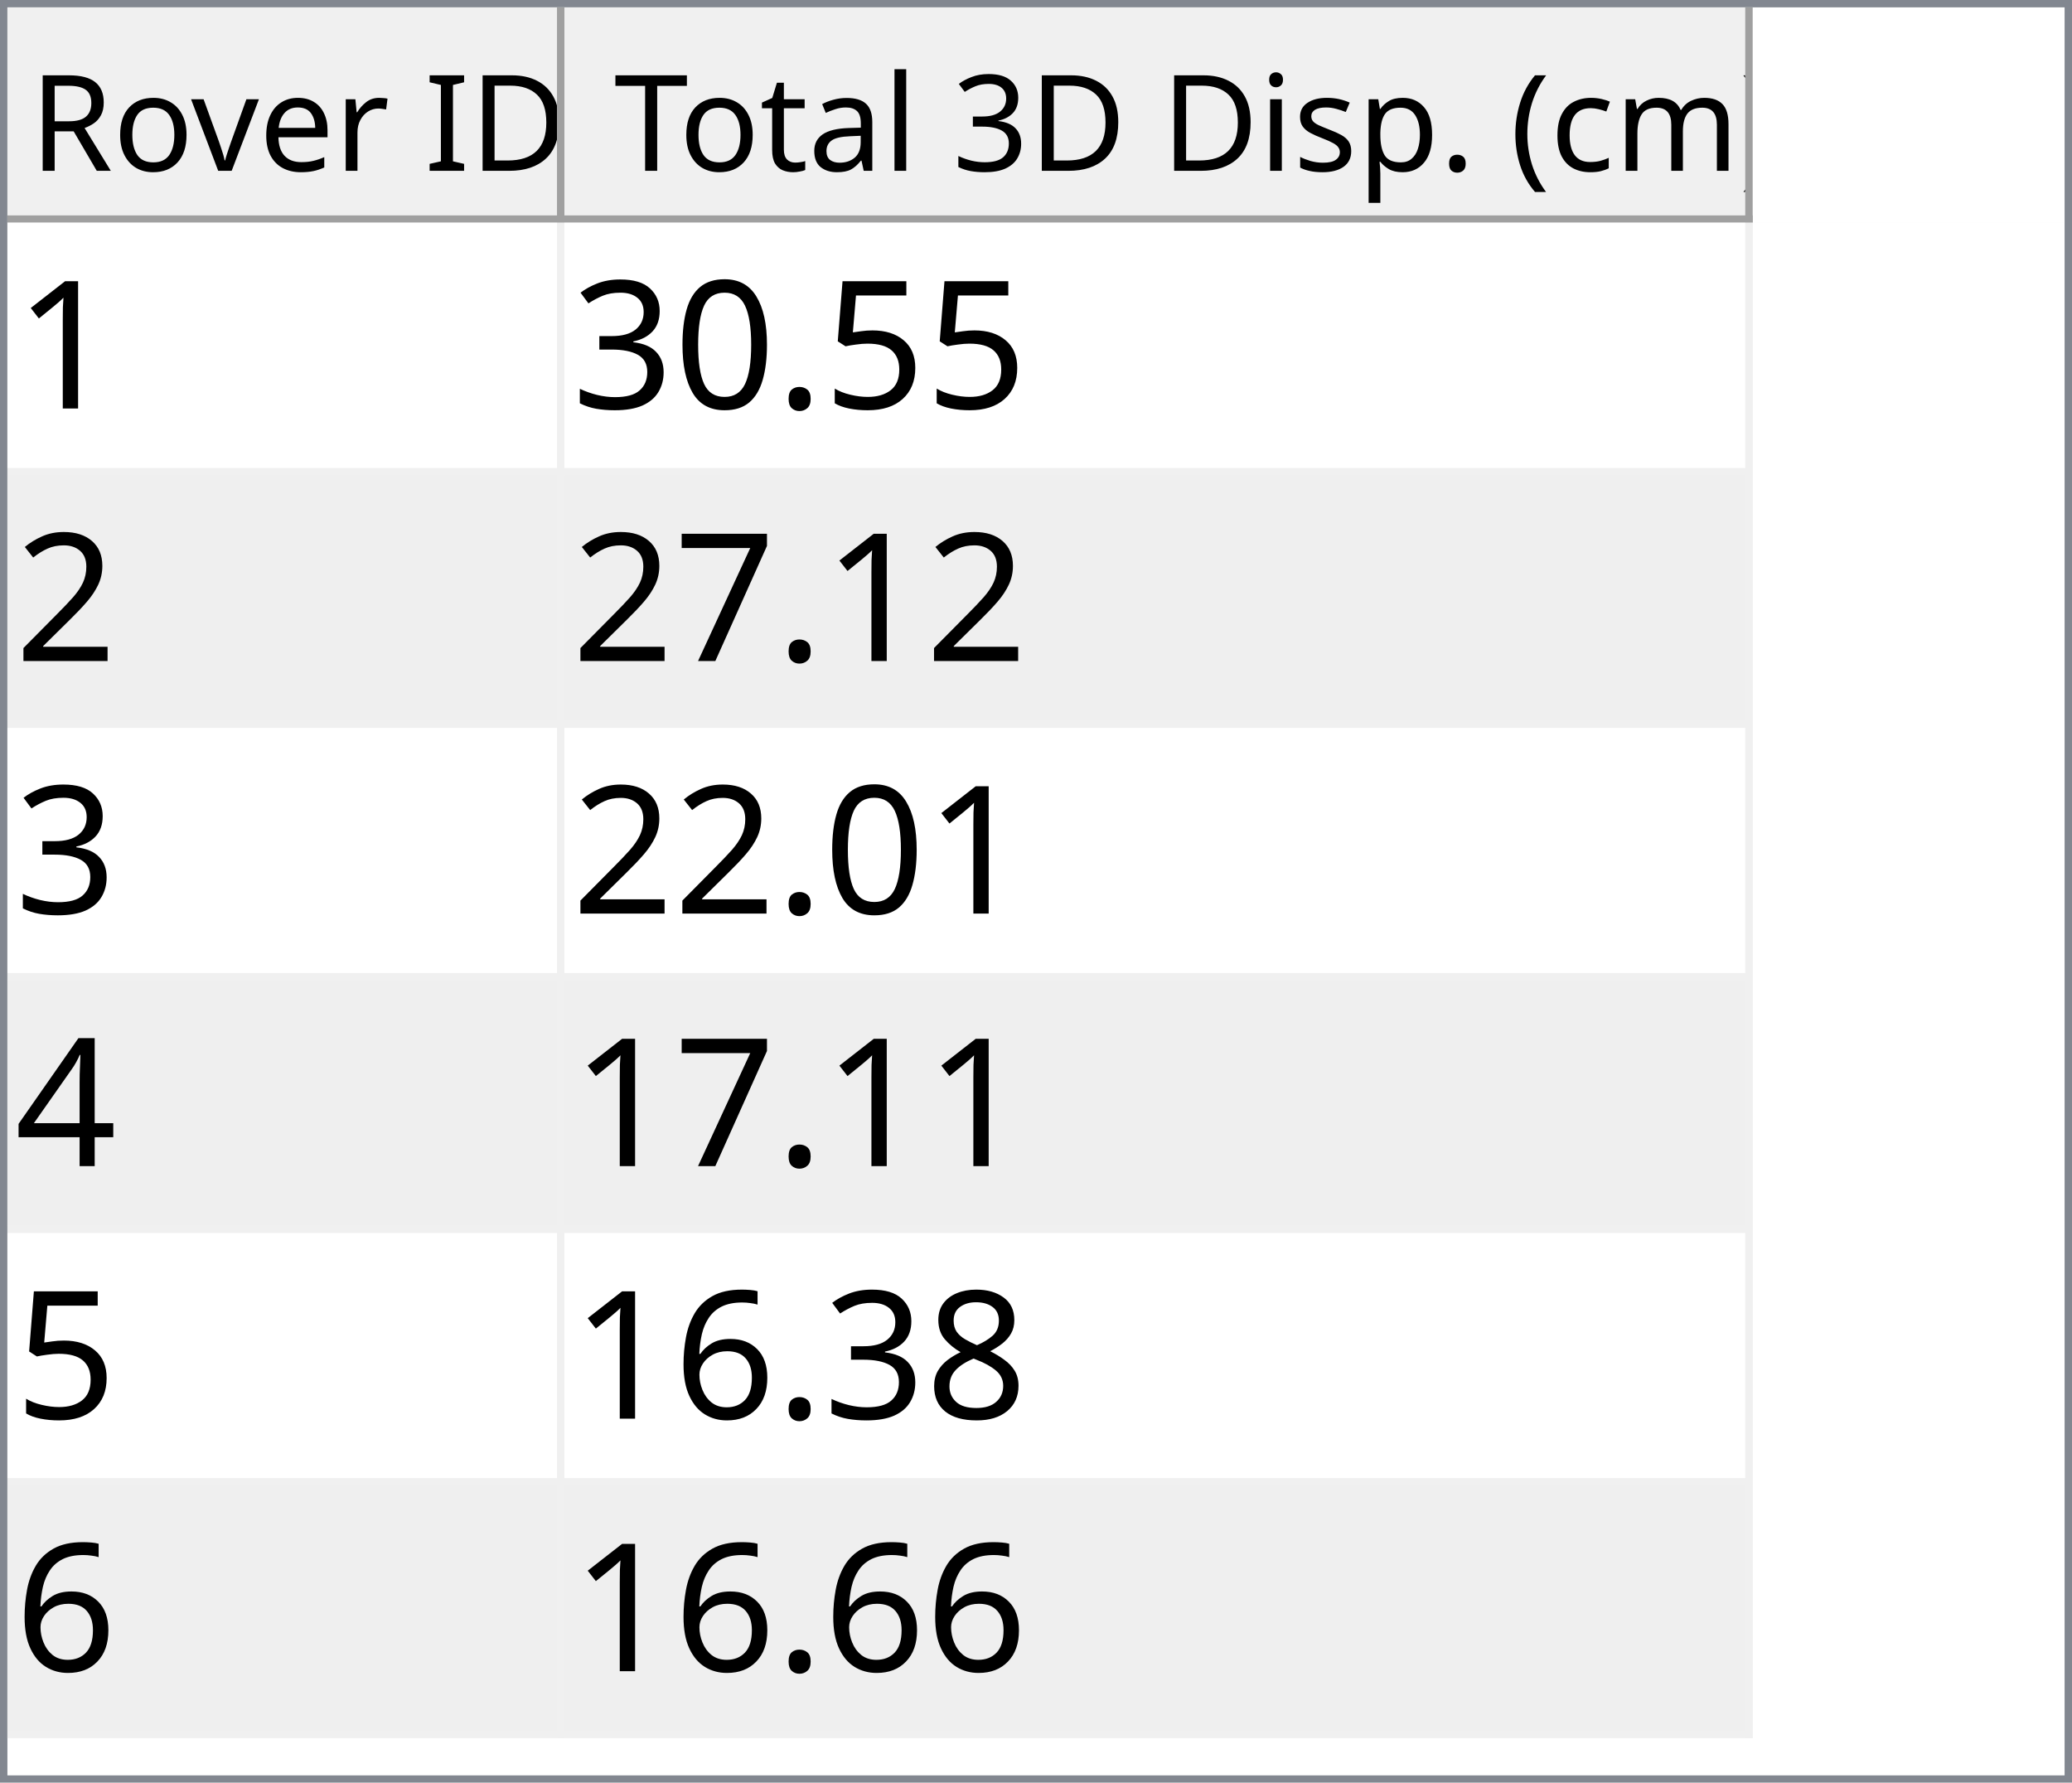
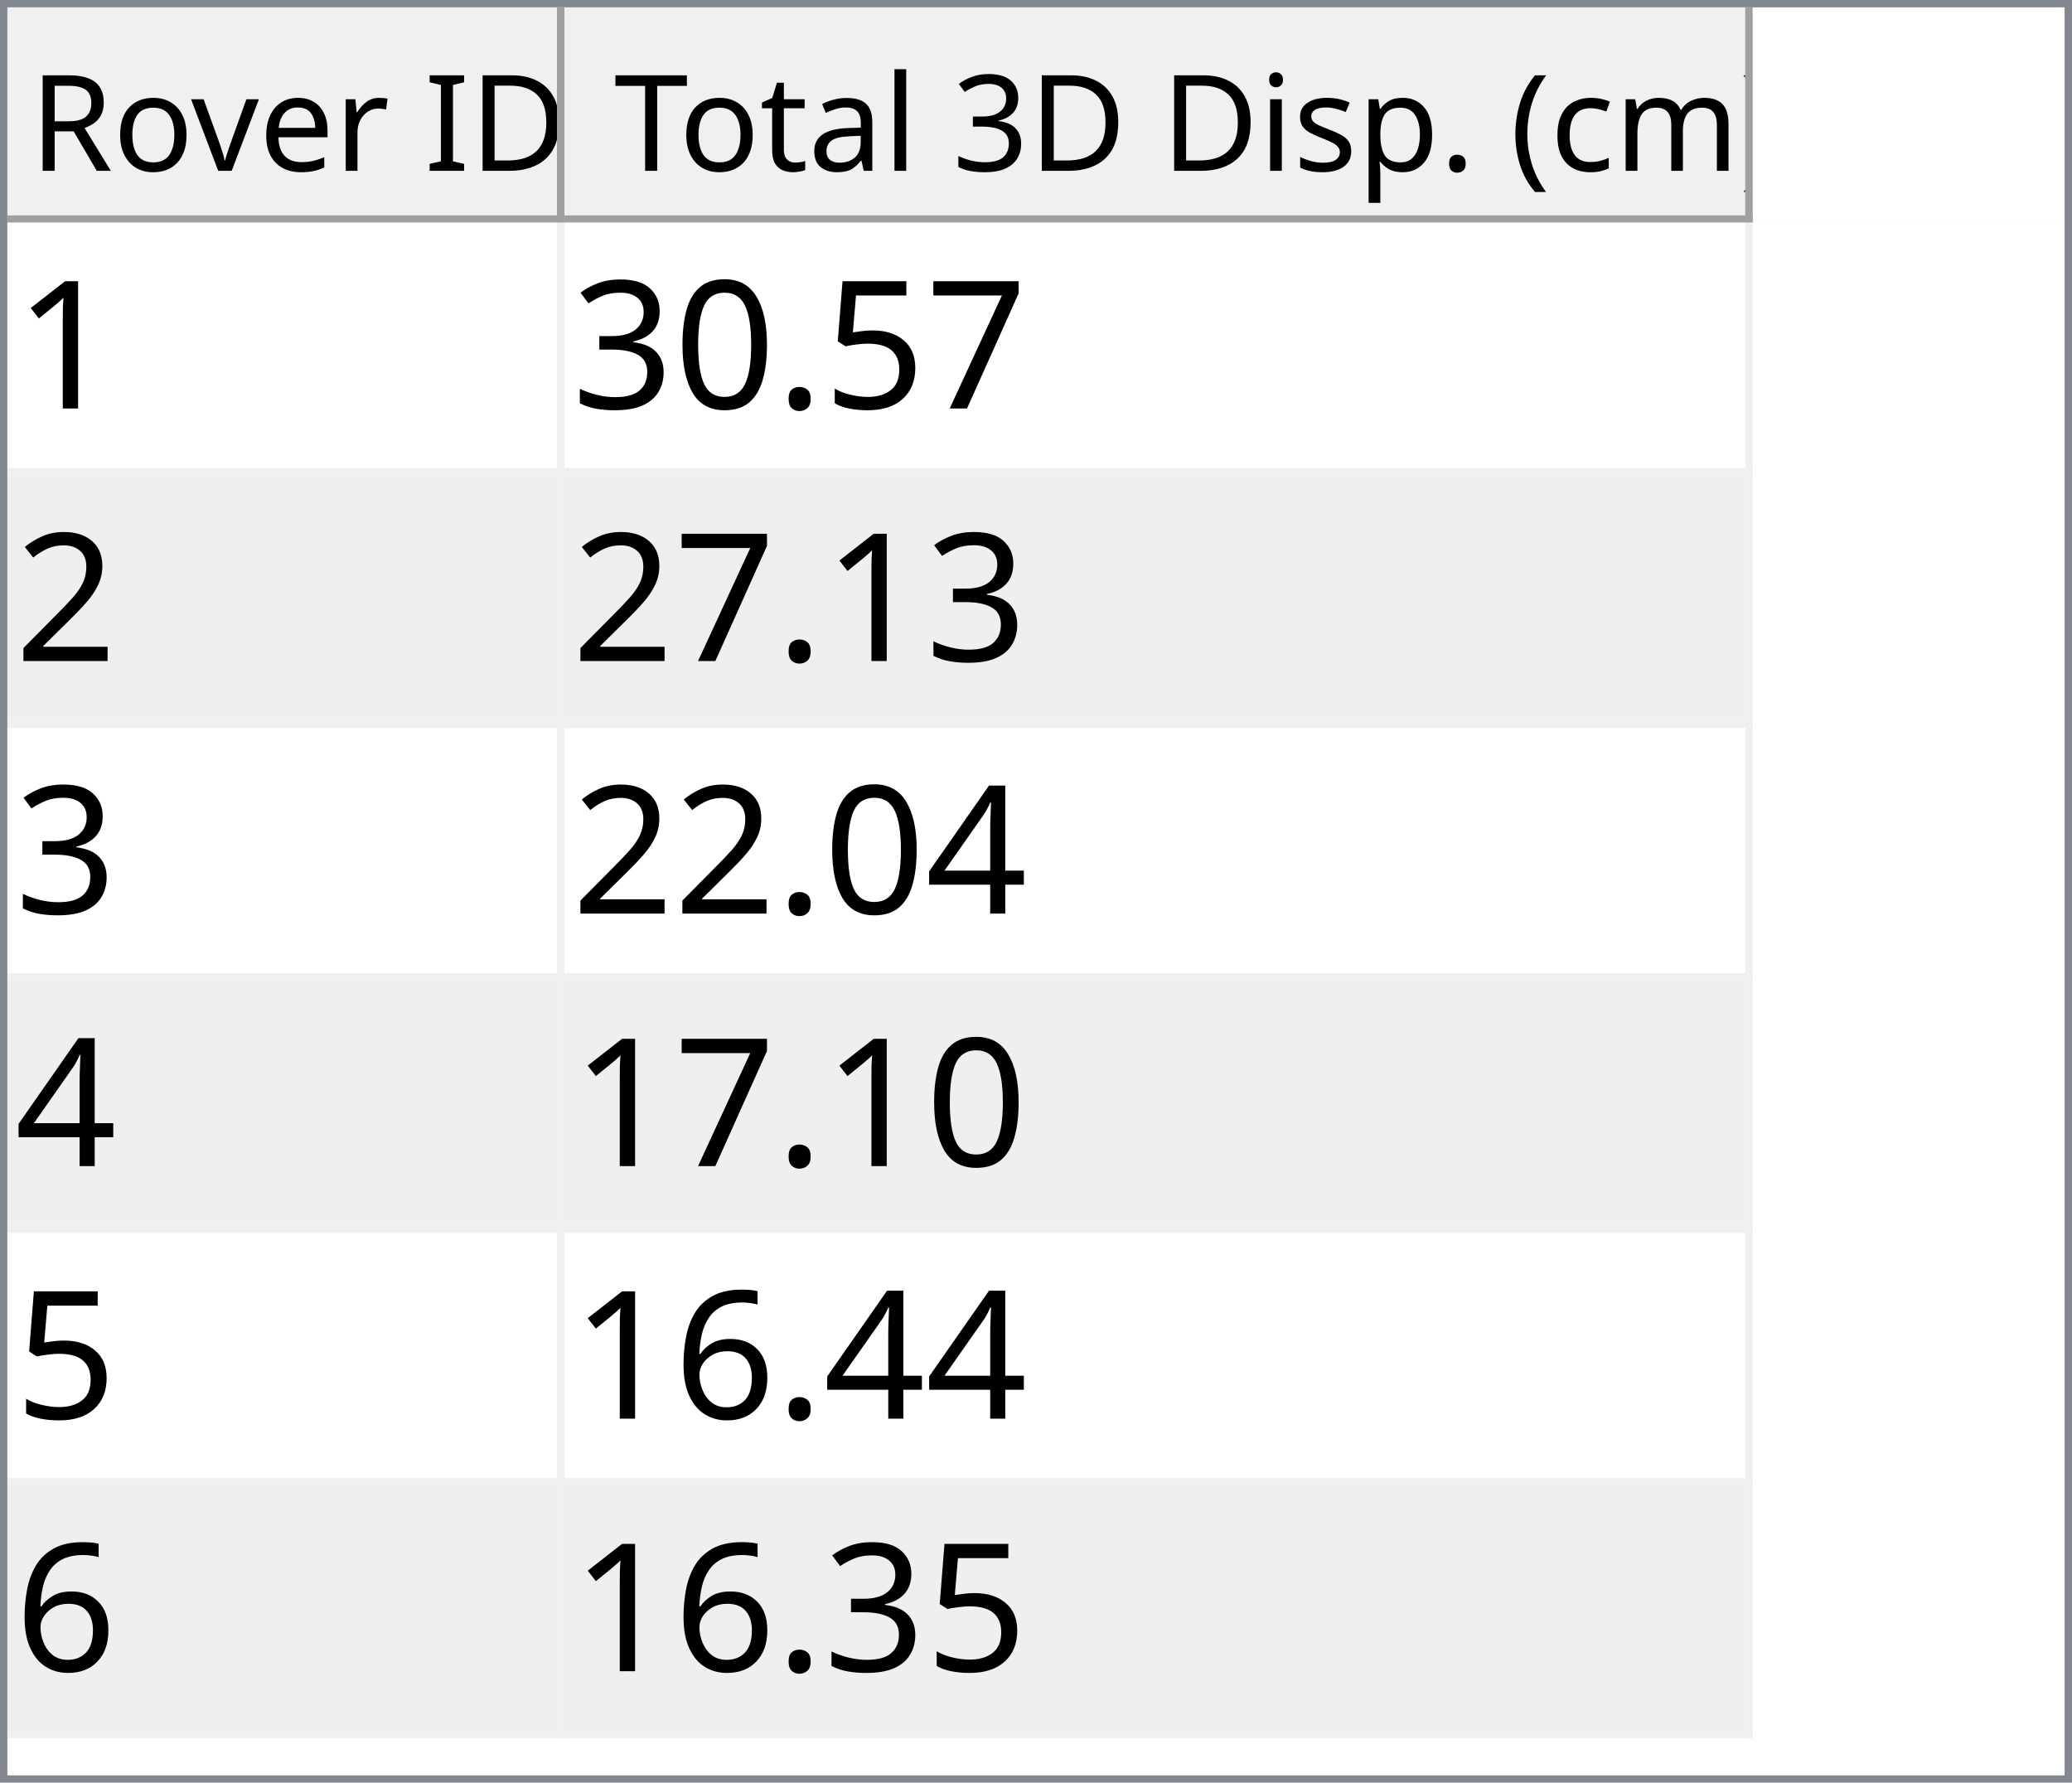
<svg xmlns="http://www.w3.org/2000/svg" style="fill-opacity:1; color-rendering:auto; color-interpolation:auto; text-rendering:auto; stroke:black; stroke-linecap:square; stroke-miterlimit:10; shape-rendering:auto; stroke-opacity:1; fill:black; stroke-dasharray:none; font-weight:normal; stroke-width:1; font-family:'Dialog'; font-style:normal; stroke-linejoin:miter; font-size:12px; stroke-dashoffset:0; image-rendering:auto;" width="279" height="240">
  <defs id="genericDefs" />
  <g>
    <defs id="defs1">
      <clipPath clipPathUnits="userSpaceOnUse" id="clipPath1">
        <path d="M0 0 L279 0 L279 240 L0 240 L0 0 Z" />
      </clipPath>
      <clipPath clipPathUnits="userSpaceOnUse" id="clipPath2">
        <path d="M0 0 L0 240 L279 240 L279 0 Z" />
      </clipPath>
      <clipPath clipPathUnits="userSpaceOnUse" id="clipPath3">
        <path d="M0 0 L0 29 L277 29 L277 0 Z" />
      </clipPath>
      <clipPath clipPathUnits="userSpaceOnUse" id="clipPath4">
        <path d="M0 0 L0 29 L75 29 L75 0 Z" />
      </clipPath>
      <clipPath clipPathUnits="userSpaceOnUse" id="clipPath5">
        <path d="M1 1 L1 28 L74 28 L74 1 Z" />
      </clipPath>
      <clipPath clipPathUnits="userSpaceOnUse" id="clipPath6">
        <path d="M0 0 L0 27 L73 27 L73 0 Z" />
      </clipPath>
      <clipPath clipPathUnits="userSpaceOnUse" id="clipPath7">
        <path d="M-0.5 -0.5 L-0.5 28.5 L74.5 28.5 L74.5 -0.5 Z" />
      </clipPath>
      <clipPath clipPathUnits="userSpaceOnUse" id="clipPath8">
        <path d="M0 0 L0 29 L160 29 L160 0 Z" />
      </clipPath>
      <clipPath clipPathUnits="userSpaceOnUse" id="clipPath9">
        <path d="M1 1 L1 28 L159 28 L159 1 Z" />
      </clipPath>
      <clipPath clipPathUnits="userSpaceOnUse" id="clipPath10">
        <path d="M0 0 L0 27 L158 27 L158 0 Z" />
      </clipPath>
      <clipPath clipPathUnits="userSpaceOnUse" id="clipPath11">
        <path d="M-0.5 -0.5 L-0.5 28.5 L159.5 28.5 L159.5 -0.5 Z" />
      </clipPath>
      <clipPath clipPathUnits="userSpaceOnUse" id="clipPath12">
        <path d="M0 0 L0 209 L277 209 L277 0 Z" />
      </clipPath>
      <clipPath clipPathUnits="userSpaceOnUse" id="clipPath13">
        <path d="M0 0 L0 204 L235 204 L235 0 Z" />
      </clipPath>
      <clipPath clipPathUnits="userSpaceOnUse" id="clipPath14">
        <path d="M-0.5 -0.5 L-0.5 203.5 L234.5 203.5 L234.5 -0.5 Z" />
      </clipPath>
      <clipPath clipPathUnits="userSpaceOnUse" id="clipPath15">
        <path d="M0 0 L0 33 L74 33 L74 0 Z" />
      </clipPath>
      <clipPath clipPathUnits="userSpaceOnUse" id="clipPath16">
        <path d="M0 0 L0 33 L159 33 L159 0 Z" />
      </clipPath>
      <font horiz-adv-x="64.551" id="font1">
        <font-face ascent="107.91" descent="25.098" units-per-em="100" style="font-style:normal; font-family:Segoe UI; font-weight:normal;" />
        <missing-glyph horiz-adv-x="64.551" d="M8.109 0 L8.109 68.266 L56.453 68.266 L56.453 0 L8.109 0 ZM15.328 7.234 L49.219 7.234 L49.219 61.031 L15.328 61.031 L15.328 7.234 Z" />
        <glyph unicode="D" horiz-adv-x="70.117" d="M9.188 0 L9.188 70.016 L28.516 70.016 Q65.531 70.016 65.531 35.891 Q65.531 19.672 55.25 9.836 Q44.969 0 27.734 0 L9.188 0 ZM17.391 62.594 L17.391 7.422 L27.828 7.422 Q41.609 7.422 49.273 14.797 Q56.938 22.172 56.938 35.688 Q56.938 62.594 28.328 62.594 L17.391 62.594 Z" />
        <glyph unicode="I" horiz-adv-x="26.611" d="M17.391 0 L9.188 0 L9.188 70.016 L17.391 70.016 L17.391 0 Z" />
        <glyph unicode=" " horiz-adv-x="27.393" d="" />
        <glyph unicode="r" horiz-adv-x="34.766" d="M34.188 41.891 Q32.078 43.5 28.125 43.5 Q23 43.5 19.555 38.672 Q16.109 33.844 16.109 25.484 L16.109 0 L8.109 0 L8.109 50 L16.109 50 L16.109 39.703 L16.312 39.703 Q18.016 44.969 21.531 47.922 Q25.047 50.875 29.391 50.875 Q32.516 50.875 34.188 50.203 L34.188 41.891 Z" />
        <glyph unicode="e" horiz-adv-x="52.295" d="M48.297 23 L12.984 23 Q13.188 14.656 17.484 10.109 Q21.781 5.562 29.297 5.562 Q37.75 5.562 44.828 11.141 L44.828 3.609 Q38.234 -1.172 27.391 -1.172 Q16.797 -1.172 10.742 5.641 Q4.688 12.453 4.688 24.812 Q4.688 36.469 11.305 43.82 Q17.922 51.172 27.734 51.172 Q37.547 51.172 42.922 44.828 Q48.297 38.484 48.297 27.203 L48.297 23 ZM40.094 29.781 Q40.047 36.719 36.75 40.578 Q33.453 44.438 27.594 44.438 Q21.922 44.438 17.969 40.383 Q14.016 36.328 13.094 29.781 L40.094 29.781 Z" />
        <glyph unicode="v" horiz-adv-x="47.9" d="M47.406 50 L27.484 0 L19.625 0 L0.688 50 L9.469 50 L22.172 13.672 Q23.578 9.672 23.922 6.688 L24.125 6.688 Q24.609 10.453 25.688 13.484 L38.969 50 L47.406 50 Z" />
        <glyph unicode="o" horiz-adv-x="58.594" d="M29 -1.172 Q17.922 -1.172 11.305 5.836 Q4.688 12.844 4.688 24.422 Q4.688 37.016 11.57 44.094 Q18.453 51.172 30.172 51.172 Q41.359 51.172 47.633 44.289 Q53.906 37.406 53.906 25.203 Q53.906 13.234 47.141 6.031 Q40.375 -1.172 29 -1.172 ZM29.594 44.438 Q21.875 44.438 17.383 39.188 Q12.891 33.938 12.891 24.703 Q12.891 15.828 17.43 10.695 Q21.969 5.562 29.594 5.562 Q37.359 5.562 41.531 10.594 Q45.703 15.625 45.703 24.906 Q45.703 34.281 41.531 39.359 Q37.359 44.438 29.594 44.438 Z" />
        <glyph unicode="R" horiz-adv-x="59.814" d="M59.375 0 L49.609 0 L37.891 19.625 Q36.281 22.359 34.766 24.289 Q33.25 26.219 31.664 27.438 Q30.078 28.656 28.25 29.219 Q26.422 29.781 24.125 29.781 L17.391 29.781 L17.391 0 L9.188 0 L9.188 70.016 L30.078 70.016 Q34.672 70.016 38.555 68.867 Q42.438 67.719 45.289 65.375 Q48.141 63.031 49.758 59.547 Q51.375 56.062 51.375 51.375 Q51.375 47.703 50.273 44.656 Q49.172 41.609 47.148 39.211 Q45.125 36.812 42.266 35.133 Q39.406 33.453 35.844 32.516 L35.844 32.328 Q37.594 31.547 38.891 30.547 Q40.188 29.547 41.359 28.18 Q42.531 26.812 43.68 25.078 Q44.828 23.344 46.234 21.047 L59.375 0 ZM17.391 62.594 L17.391 37.203 L28.516 37.203 Q31.594 37.203 34.203 38.133 Q36.812 39.062 38.719 40.797 Q40.625 42.531 41.703 45.047 Q42.781 47.562 42.781 50.688 Q42.781 56.297 39.141 59.445 Q35.5 62.594 28.609 62.594 L17.391 62.594 Z" />
        <glyph unicode=")" horiz-adv-x="30.176" d="M8.297 -15.922 L1.172 -15.922 Q16.406 2.344 16.406 26.812 Q16.406 51.469 1.078 70.016 L8.297 70.016 Q23.531 52.156 23.531 26.703 Q23.531 1.375 8.297 -15.922 Z" />
        <glyph unicode="m" horiz-adv-x="86.133" d="M79.109 0 L71.094 0 L71.094 28.719 Q71.094 37.016 68.531 40.727 Q65.969 44.438 59.906 44.438 Q54.781 44.438 51.195 39.75 Q47.609 35.062 47.609 28.516 L47.609 0 L39.594 0 L39.594 29.688 Q39.594 44.438 28.219 44.438 Q22.953 44.438 19.531 40.016 Q16.109 35.594 16.109 28.516 L16.109 0 L8.109 0 L8.109 50 L16.109 50 L16.109 42.094 L16.312 42.094 Q21.625 51.172 31.844 51.172 Q36.969 51.172 40.773 48.312 Q44.578 45.453 46 40.828 Q51.562 51.172 62.594 51.172 Q79.109 51.172 79.109 30.812 L79.109 0 Z" />
        <glyph unicode="c" horiz-adv-x="46.191" d="M42.188 2.297 Q36.422 -1.172 28.516 -1.172 Q17.828 -1.172 11.258 5.789 Q4.688 12.75 4.688 23.828 Q4.688 36.188 11.766 43.68 Q18.844 51.172 30.672 51.172 Q37.25 51.172 42.281 48.734 L42.281 40.531 Q36.719 44.438 30.375 44.438 Q22.703 44.438 17.797 38.945 Q12.891 33.453 12.891 24.516 Q12.891 15.719 17.508 10.641 Q22.125 5.562 29.891 5.562 Q36.422 5.562 42.188 9.906 L42.188 2.297 Z" />
        <glyph unicode="(" horiz-adv-x="30.176" d="M29.109 -15.922 L21.969 -15.922 Q6.844 1.375 6.844 26.703 Q6.844 52.156 21.969 70.016 L29.203 70.016 Q13.875 51.469 13.875 26.812 Q13.875 2.344 29.109 -15.922 Z" />
        <glyph unicode="." horiz-adv-x="21.68" d="M10.891 -1.078 Q8.641 -1.078 7.055 0.539 Q5.469 2.156 5.469 4.391 Q5.469 6.641 7.055 8.273 Q8.641 9.906 10.891 9.906 Q13.188 9.906 14.797 8.273 Q16.406 6.641 16.406 4.391 Q16.406 2.156 14.797 0.539 Q13.188 -1.078 10.891 -1.078 Z" />
        <glyph unicode="p" horiz-adv-x="58.789" d="M16.312 7.234 L16.109 7.234 L16.109 -23 L8.109 -23 L8.109 50 L16.109 50 L16.109 41.219 L16.312 41.219 Q22.219 51.172 33.594 51.172 Q43.266 51.172 48.688 44.461 Q54.109 37.75 54.109 26.469 Q54.109 13.922 48 6.375 Q41.891 -1.172 31.297 -1.172 Q21.578 -1.172 16.312 7.234 ZM16.109 27.391 L16.109 20.406 Q16.109 14.203 20.141 9.883 Q24.172 5.562 30.375 5.562 Q37.641 5.562 41.773 11.133 Q45.906 16.703 45.906 26.609 Q45.906 34.969 42.047 39.703 Q38.188 44.438 31.594 44.438 Q24.609 44.438 20.359 39.578 Q16.109 34.719 16.109 27.391 Z" />
        <glyph unicode="s" horiz-adv-x="42.432" d="M5.078 1.812 L5.078 10.406 Q11.625 5.562 19.484 5.562 Q30.031 5.562 30.031 12.594 Q30.031 14.594 29.125 15.992 Q28.219 17.391 26.68 18.461 Q25.141 19.531 23.07 20.383 Q21 21.234 18.609 22.172 Q15.281 23.484 12.766 24.828 Q10.25 26.172 8.57 27.859 Q6.891 29.547 6.031 31.695 Q5.172 33.844 5.172 36.719 Q5.172 40.234 6.789 42.945 Q8.406 45.656 11.086 47.484 Q13.766 49.312 17.211 50.242 Q20.656 51.172 24.312 51.172 Q30.812 51.172 35.938 48.922 L35.938 40.828 Q30.422 44.438 23.25 44.438 Q21 44.438 19.195 43.922 Q17.391 43.406 16.094 42.477 Q14.797 41.547 14.086 40.258 Q13.375 38.969 13.375 37.406 Q13.375 35.453 14.086 34.133 Q14.797 32.812 16.164 31.789 Q17.531 30.766 19.484 29.938 Q21.438 29.109 23.922 28.125 Q27.25 26.859 29.883 25.516 Q32.516 24.172 34.375 22.484 Q36.234 20.797 37.234 18.602 Q38.234 16.406 38.234 13.375 Q38.234 9.672 36.602 6.938 Q34.969 4.203 32.234 2.398 Q29.5 0.594 25.93 -0.289 Q22.359 -1.172 18.453 -1.172 Q10.75 -1.172 5.078 1.812 Z" />
        <glyph unicode="i" horiz-adv-x="24.219" d="M12.203 62.703 Q10.062 62.703 8.547 64.164 Q7.031 65.625 7.031 67.875 Q7.031 70.125 8.547 71.609 Q10.062 73.094 12.203 73.094 Q14.406 73.094 15.945 71.609 Q17.484 70.125 17.484 67.875 Q17.484 65.719 15.945 64.211 Q14.406 62.703 12.203 62.703 ZM16.109 0 L8.109 0 L8.109 50 L16.109 50 L16.109 0 Z" />
        <glyph unicode="3" horiz-adv-x="53.906" d="M46.531 19.828 Q46.531 15.094 44.75 11.211 Q42.969 7.328 39.719 4.57 Q36.469 1.812 31.93 0.297 Q27.391 -1.219 21.922 -1.219 Q11.922 -1.219 6 2.594 L6 11.188 Q13.094 5.609 22.219 5.609 Q25.875 5.609 28.828 6.539 Q31.781 7.469 33.906 9.227 Q36.031 10.984 37.18 13.477 Q38.328 15.969 38.328 19.094 Q38.328 32.812 18.797 32.812 L12.984 32.812 L12.984 39.594 L18.5 39.594 Q35.797 39.594 35.797 52.484 Q35.797 64.406 22.609 64.406 Q15.188 64.406 8.688 59.422 L8.688 67.188 Q15.375 71.188 24.609 71.188 Q29 71.188 32.57 69.969 Q36.141 68.75 38.68 66.555 Q41.219 64.359 42.609 61.281 Q44 58.203 44 54.5 Q44 40.672 30.031 36.719 L30.031 36.531 Q33.594 36.141 36.625 34.797 Q39.656 33.453 41.852 31.305 Q44.047 29.156 45.289 26.25 Q46.531 23.344 46.531 19.828 Z" />
        <glyph unicode="l" horiz-adv-x="24.219" d="M16.109 0 L8.109 0 L8.109 74.031 L16.109 74.031 L16.109 0 Z" />
        <glyph unicode="a" horiz-adv-x="50.879" d="M43.891 0 L35.891 0 L35.891 7.812 L35.688 7.812 Q30.469 -1.172 20.312 -1.172 Q12.844 -1.172 8.617 2.781 Q4.391 6.734 4.391 13.281 Q4.391 27.297 20.906 29.594 L35.891 31.688 Q35.891 44.438 25.594 44.438 Q16.547 44.438 9.281 38.281 L9.281 46.484 Q16.656 51.172 26.266 51.172 Q43.891 51.172 43.891 32.516 L43.891 0 ZM35.891 25.297 L23.828 23.641 Q18.266 22.859 15.43 20.875 Q12.594 18.891 12.594 13.875 Q12.594 10.203 15.211 7.883 Q17.828 5.562 22.172 5.562 Q28.125 5.562 32.008 9.742 Q35.891 13.922 35.891 20.312 L35.891 25.297 Z" />
        <glyph unicode="t" horiz-adv-x="33.887" d="M31.297 0.484 Q28.469 -1.078 23.828 -1.078 Q10.688 -1.078 10.688 13.578 L10.688 43.172 L2.094 43.172 L2.094 50 L10.688 50 L10.688 62.203 L18.703 64.797 L18.703 50 L31.297 50 L31.297 43.172 L18.703 43.172 L18.703 14.984 Q18.703 9.969 20.414 7.82 Q22.125 5.672 26.078 5.672 Q29.109 5.672 31.297 7.328 L31.297 0.484 Z" />
        <glyph unicode="T" horiz-adv-x="52.393" d="M50.594 62.594 L30.375 62.594 L30.375 0 L22.172 0 L22.172 62.594 L2 62.594 L2 70.016 L50.594 70.016 L50.594 62.594 Z" />
      </font>
      <font horiz-adv-x="75.0" id="font2">
        <font-face ascent="100.537" descent="21.973" units-per-em="100" style="font-style:normal; font-family:sans-serif; font-weight:normal;" />
        <missing-glyph horiz-adv-x="75.0" d="M12.5 0 L12.5 62.5 L62.5 62.5 L62.5 0 L12.5 0 ZM14.062 1.562 L60.938 1.562 L60.938 60.938 L14.062 60.938 L14.062 1.562 Z" />
        <glyph unicode="1" horiz-adv-x="55.615" d="M37.25 0 L28.469 0 L28.469 56 Q25.297 52.984 20.141 49.953 Q14.984 46.922 10.891 45.406 L10.891 53.906 Q18.266 57.375 23.781 62.305 Q29.297 67.234 31.594 71.875 L37.25 71.875 L37.25 0 Z" />
+         <glyph unicode="7" horiz-adv-x="55.615" d="M4.734 62.203 L4.734 70.656 L51.078 70.656 L51.078 63.812 Q44.234 56.547 37.523 44.484 Q30.812 32.422 27.156 19.672 Q24.516 10.688 23.781 0 L14.75 0 Q14.891 8.453 18.062 20.414 Q21.234 32.375 27.172 43.484 Q33.109 54.594 39.797 62.203 L4.734 62.203 Z" />
        <glyph unicode="5" horiz-adv-x="55.615" d="M4.156 18.75 L13.375 19.531 Q14.406 12.797 18.141 9.398 Q21.875 6 27.156 6 Q33.5 6 37.891 10.789 Q42.281 15.578 42.281 23.484 Q42.281 31 38.062 35.352 Q33.844 39.703 27 39.703 Q22.75 39.703 19.336 37.773 Q15.922 35.844 13.969 32.766 L5.719 33.844 L12.641 70.609 L48.25 70.609 L48.25 62.203 L19.672 62.203 L15.828 42.969 Q22.266 47.469 29.344 47.469 Q38.719 47.469 45.164 40.969 Q51.609 34.469 51.609 24.266 Q51.609 14.547 45.953 7.469 Q39.062 -1.219 27.156 -1.219 Q17.391 -1.219 11.211 4.25 Q5.031 9.719 4.156 18.75 Z" />
        <glyph unicode="." horiz-adv-x="27.783" d="M9.078 0 L9.078 10.016 L19.094 10.016 L19.094 0 L9.078 0 Z" />
        <glyph unicode="0" horiz-adv-x="55.615" d="M4.156 35.297 Q4.156 48 6.766 55.742 Q9.375 63.484 14.523 67.68 Q19.672 71.875 27.484 71.875 Q33.25 71.875 37.594 69.555 Q41.938 67.234 44.773 62.867 Q47.609 58.5 49.219 52.227 Q50.828 45.953 50.828 35.297 Q50.828 22.703 48.242 14.969 Q45.656 7.234 40.508 3.008 Q35.359 -1.219 27.484 -1.219 Q17.141 -1.219 11.234 6.203 Q4.156 15.141 4.156 35.297 ZM13.188 35.297 Q13.188 17.672 17.312 11.836 Q21.438 6 27.484 6 Q33.547 6 37.672 11.859 Q41.797 17.719 41.797 35.297 Q41.797 52.984 37.672 58.789 Q33.547 64.594 27.391 64.594 Q21.344 64.594 17.719 59.469 Q13.188 52.938 13.188 35.297 Z" />
        <glyph unicode="3" horiz-adv-x="55.615" d="M4.203 18.891 L12.984 20.062 Q14.5 12.594 18.141 9.297 Q21.781 6 27 6 Q33.203 6 37.477 10.297 Q41.75 14.594 41.75 20.953 Q41.75 27 37.797 30.93 Q33.844 34.859 27.734 34.859 Q25.25 34.859 21.531 33.891 L22.516 41.609 Q23.391 41.5 23.922 41.5 Q29.547 41.5 34.039 44.43 Q38.531 47.359 38.531 53.469 Q38.531 58.297 35.258 61.477 Q31.984 64.656 26.812 64.656 Q21.688 64.656 18.266 61.43 Q14.844 58.203 13.875 51.766 L5.078 53.328 Q6.688 62.156 12.398 67.016 Q18.109 71.875 26.609 71.875 Q32.469 71.875 37.398 69.359 Q42.328 66.844 44.945 62.5 Q47.562 58.156 47.562 53.266 Q47.562 48.641 45.07 44.828 Q42.578 41.016 37.703 38.766 Q44.047 37.312 47.562 32.695 Q51.078 28.078 51.078 21.141 Q51.078 11.766 44.242 5.25 Q37.406 -1.266 26.953 -1.266 Q17.531 -1.266 11.305 4.352 Q5.078 9.969 4.203 18.891 Z" />
        <glyph unicode="2" horiz-adv-x="55.615" d="M50.344 8.453 L50.344 0 L3.031 0 Q2.938 3.172 4.047 6.109 Q5.859 10.938 9.836 15.625 Q13.812 20.312 21.344 26.469 Q33.016 36.031 37.117 41.625 Q41.219 47.219 41.219 52.203 Q41.219 57.422 37.477 61.008 Q33.734 64.594 27.734 64.594 Q21.391 64.594 17.578 60.789 Q13.766 56.984 13.719 50.25 L4.688 51.172 Q5.609 61.281 11.664 66.578 Q17.719 71.875 27.938 71.875 Q38.234 71.875 44.242 66.164 Q50.25 60.453 50.25 52 Q50.25 47.703 48.492 43.555 Q46.734 39.406 42.656 34.812 Q38.578 30.219 29.109 22.219 Q21.188 15.578 18.945 13.211 Q16.703 10.844 15.234 8.453 L50.344 8.453 Z" />
-         <glyph unicode="7" horiz-adv-x="55.615" d="M4.734 62.203 L4.734 70.656 L51.078 70.656 L51.078 63.812 Q44.234 56.547 37.523 44.484 Q30.812 32.422 27.156 19.672 Q24.516 10.688 23.781 0 L14.75 0 Q14.891 8.453 18.062 20.414 Q21.234 32.375 27.172 43.484 Q33.109 54.594 39.797 62.203 L4.734 62.203 Z" />
        <glyph unicode="4" horiz-adv-x="55.615" d="M32.328 0 L32.328 17.141 L1.266 17.141 L1.266 25.203 L33.938 71.578 L41.109 71.578 L41.109 25.203 L50.781 25.203 L50.781 17.141 L41.109 17.141 L41.109 0 L32.328 0 ZM32.328 25.203 L32.328 57.469 L9.906 25.203 L32.328 25.203 Z" />
-         <glyph unicode="8" horiz-adv-x="55.615" d="M17.672 38.812 Q12.203 40.828 9.57 44.539 Q6.938 48.25 6.938 53.422 Q6.938 61.234 12.555 66.555 Q18.172 71.875 27.484 71.875 Q36.859 71.875 42.578 66.43 Q48.297 60.984 48.297 53.172 Q48.297 48.188 45.68 44.508 Q43.062 40.828 37.75 38.812 Q44.344 36.672 47.781 31.883 Q51.219 27.094 51.219 20.453 Q51.219 11.281 44.727 5.031 Q38.234 -1.219 27.641 -1.219 Q17.047 -1.219 10.547 5.055 Q4.047 11.328 4.047 20.703 Q4.047 27.688 7.594 32.398 Q11.141 37.109 17.672 38.812 ZM15.922 53.719 Q15.922 48.641 19.195 45.414 Q22.469 42.188 27.688 42.188 Q32.766 42.188 36.016 45.383 Q39.266 48.578 39.266 53.219 Q39.266 58.062 35.914 61.359 Q32.562 64.656 27.594 64.656 Q22.562 64.656 19.242 61.43 Q15.922 58.203 15.922 53.719 ZM13.094 20.656 Q13.094 16.891 14.875 13.375 Q16.656 9.859 20.172 7.93 Q23.688 6 27.734 6 Q34.031 6 38.133 10.055 Q42.234 14.109 42.234 20.359 Q42.234 26.703 38.016 30.859 Q33.797 35.016 27.438 35.016 Q21.234 35.016 17.164 30.914 Q13.094 26.812 13.094 20.656 Z" />
        <glyph unicode="6" horiz-adv-x="55.615" d="M49.75 54.047 L41.016 53.375 Q39.844 58.547 37.703 60.891 Q34.125 64.656 28.906 64.656 Q24.703 64.656 21.531 62.312 Q17.391 59.281 14.992 53.469 Q12.594 47.656 12.5 36.922 Q15.672 41.75 20.266 44.094 Q24.859 46.438 29.891 46.438 Q38.672 46.438 44.852 39.969 Q51.031 33.5 51.031 23.25 Q51.031 16.5 48.125 10.719 Q45.219 4.938 40.141 1.859 Q35.062 -1.219 28.609 -1.219 Q17.625 -1.219 10.695 6.859 Q3.766 14.938 3.766 33.5 Q3.766 54.25 11.422 63.672 Q18.109 71.875 29.438 71.875 Q37.891 71.875 43.289 67.141 Q48.688 62.406 49.75 54.047 ZM13.875 23.188 Q13.875 18.656 15.797 14.508 Q17.719 10.359 21.188 8.18 Q24.656 6 28.469 6 Q34.031 6 38.039 10.492 Q42.047 14.984 42.047 22.703 Q42.047 30.125 38.086 34.398 Q34.125 38.672 28.125 38.672 Q22.172 38.672 18.023 34.398 Q13.875 30.125 13.875 23.188 Z" />
      </font>
    </defs>
    <g style="fill:white; stroke:white;">
      <rect x="0" y="0" width="279" style="clip-path:url(#clipPath1); stroke:none;" height="240" />
    </g>
    <g style="fill:white; text-rendering:optimizeSpeed; color-rendering:optimizeSpeed; image-rendering:optimizeSpeed; shape-rendering:crispEdges; stroke:white; color-interpolation:sRGB;">
      <rect x="0" width="279" height="240" y="0" style="stroke:none;" />
      <path style="stroke:none;" d="M0 240 L279 240 L279 0 L0 0 Z" />
    </g>
    <g style="fill:rgb(240,240,240); font-size:18px; font-family:'Segoe UI'; stroke:rgb(240,240,240);">
      <rect x="0" y="0" width="279" style="clip-path:url(#clipPath2); stroke:none;" height="240" />
    </g>
    <g style="fill:rgb(130,135,144); font-size:18px; font-family:'Segoe UI'; stroke:rgb(130,135,144);">
      <path d="M0 0 L279 0 L279 240 L0 240 L0 0 ZM1 1 L278 1 L278 239 L1 239 L1 1 Z" style="fill-rule:evenodd; clip-path:url(#clipPath2); stroke:none;" />
    </g>
    <g style="fill:white; font-size:18px; font-family:'Segoe UI'; stroke:white;" transform="translate(1,1)">
      <rect x="0" y="0" width="277" style="clip-path:url(#clipPath3); stroke:none;" height="29" />
    </g>
    <g style="fill:rgb(240,240,240); font-size:18px; font-family:'Segoe UI'; stroke:rgb(240,240,240);" transform="translate(1,1)">
      <rect x="0" y="0" width="75" style="clip-path:url(#clipPath4); stroke:none;" height="29" />
    </g>
    <g style="font-family:'Segoe UI'; font-size:18px;" transform="translate(2,2)">
      <text x="2" xml:space="preserve" y="21" style="clip-path:url(#clipPath6); stroke:none;">Rover ID</text>
    </g>
    <g transform="translate(1.5,1.5)" style="fill:rgb(160,160,160); font-size:18px; font-family:'Segoe UI'; stroke:rgb(160,160,160); stroke-linejoin:bevel;">
      <line x1="74" x2="74" y1="0" style="fill:none; clip-path:url(#clipPath7);" y2="28" />
    </g>
    <g transform="matrix(1,0,0,1,1,1) translate(0.5,0.5)" style="fill:rgb(160,160,160); font-size:18px; font-family:'Segoe UI'; stroke:rgb(160,160,160); stroke-linejoin:bevel;">
      <line x1="0" x2="74" y1="28" style="fill:none; clip-path:url(#clipPath7);" y2="28" />
    </g>
    <g style="fill:rgb(240,240,240); font-size:18px; font-family:'Segoe UI'; stroke:rgb(240,240,240);" transform="translate(76,1)">
      <rect x="0" y="0" width="160" style="clip-path:url(#clipPath8); stroke:none;" height="29" />
    </g>
    <g style="font-family:'Segoe UI'; font-size:18px;" transform="translate(77,2)">
      <text x="1" xml:space="preserve" y="21" style="clip-path:url(#clipPath10); stroke:none;"> Total 3D Disp. (cm)</text>
    </g>
    <g transform="translate(76.5,1.5)" style="fill:rgb(160,160,160); font-size:18px; font-family:'Segoe UI'; stroke:rgb(160,160,160); stroke-linejoin:bevel;">
      <line x1="159" x2="159" y1="0" style="fill:none; clip-path:url(#clipPath11);" y2="28" />
    </g>
    <g transform="matrix(1,0,0,1,76,1) translate(0.5,0.5)" style="fill:rgb(160,160,160); font-size:18px; font-family:'Segoe UI'; stroke:rgb(160,160,160); stroke-linejoin:bevel;">
      <line x1="0" x2="159" y1="28" style="fill:none; clip-path:url(#clipPath11);" y2="28" />
    </g>
    <g style="fill:white; font-size:18px; font-family:'Segoe UI'; stroke:white;" transform="translate(1,30)">
      <rect x="0" y="0" width="277" style="clip-path:url(#clipPath12); stroke:none;" height="209" />
    </g>
    <g style="fill:rgb(240,240,240); font-size:24px; font-family:sans-serif; stroke:rgb(240,240,240);" transform="translate(1,30)">
      <rect x="0" y="0" width="235" style="clip-path:url(#clipPath13); stroke:none;" height="204" />
      <line transform="translate(0.5,0.5)" x1="0" x2="234" y1="33" style="clip-path:url(#clipPath14); fill:none; stroke-linejoin:bevel;" y2="33" />
    </g>
    <g transform="matrix(1,0,0,1,1,30) translate(0.5,0.5)" style="fill:rgb(240,240,240); font-size:24px; font-family:sans-serif; stroke:rgb(240,240,240); stroke-linejoin:bevel;">
      <line x1="0" x2="234" y1="67" style="fill:none; clip-path:url(#clipPath14);" y2="67" />
    </g>
    <g transform="matrix(1,0,0,1,1,30) translate(0.5,0.5)" style="fill:rgb(240,240,240); font-size:24px; font-family:sans-serif; stroke:rgb(240,240,240); stroke-linejoin:bevel;">
      <line x1="0" x2="234" y1="101" style="fill:none; clip-path:url(#clipPath14);" y2="101" />
    </g>
    <g transform="matrix(1,0,0,1,1,30) translate(0.5,0.5)" style="fill:rgb(240,240,240); font-size:24px; font-family:sans-serif; stroke:rgb(240,240,240); stroke-linejoin:bevel;">
      <line x1="0" x2="234" y1="135" style="fill:none; clip-path:url(#clipPath14);" y2="135" />
    </g>
    <g transform="matrix(1,0,0,1,1,30) translate(0.5,0.5)" style="fill:rgb(240,240,240); font-size:24px; font-family:sans-serif; stroke:rgb(240,240,240); stroke-linejoin:bevel;">
      <line x1="0" x2="234" y1="169" style="fill:none; clip-path:url(#clipPath14);" y2="169" />
    </g>
    <g transform="matrix(1,0,0,1,1,30) translate(0.5,0.5)" style="fill:rgb(240,240,240); font-size:24px; font-family:sans-serif; stroke:rgb(240,240,240); stroke-linejoin:bevel;">
      <line x1="0" x2="234" y1="203" style="fill:none; clip-path:url(#clipPath14);" y2="203" />
    </g>
    <g transform="matrix(1,0,0,1,1,30) translate(0.5,0.5)" style="fill:rgb(240,240,240); font-size:24px; font-family:sans-serif; stroke:rgb(240,240,240); stroke-linejoin:bevel;">
      <line x1="74" x2="74" y1="0" style="fill:none; clip-path:url(#clipPath14);" y2="203" />
    </g>
    <g transform="matrix(1,0,0,1,1,30) translate(0.5,0.5)" style="fill:rgb(240,240,240); font-size:24px; font-family:sans-serif; stroke:rgb(240,240,240); stroke-linejoin:bevel;">
      <line x1="234" x2="234" y1="0" style="fill:none; clip-path:url(#clipPath14);" y2="203" />
    </g>
    <g style="fill:white; font-size:24px; font-family:sans-serif; stroke:white;" transform="matrix(1,0,0,1,1,30)">
      <rect x="0" y="0" width="74" style="clip-path:url(#clipPath15); stroke:none;" height="33" />
      <text x="1" y="25" style="fill:black; clip-path:url(#clipPath15); stroke:none;" xml:space="preserve">1</text>
    </g>
    <g style="fill:white; font-size:24px; font-family:sans-serif; stroke:white;" transform="matrix(1,0,0,1,1,30) translate(75,0)">
      <rect x="0" y="0" width="159" style="clip-path:url(#clipPath16); stroke:none;" height="33" />
-       <text x="1" y="25" style="fill:black; clip-path:url(#clipPath16); stroke:none;" xml:space="preserve">30.55</text>
+       <text x="1" y="25" style="fill:black; clip-path:url(#clipPath16); stroke:none;" xml:space="preserve">30.57</text>
    </g>
    <g style="fill:rgb(239,239,239); font-size:24px; font-family:sans-serif; stroke:rgb(239,239,239);" transform="matrix(1,0,0,1,1,30) translate(0,34)">
      <rect x="0" y="0" width="74" style="clip-path:url(#clipPath15); stroke:none;" height="33" />
      <text x="1" y="25" style="fill:black; clip-path:url(#clipPath15); stroke:none;" xml:space="preserve">2</text>
    </g>
    <g style="fill:rgb(239,239,239); font-size:24px; font-family:sans-serif; stroke:rgb(239,239,239);" transform="matrix(1,0,0,1,1,30) translate(75,34)">
      <rect x="0" y="0" width="159" style="clip-path:url(#clipPath16); stroke:none;" height="33" />
-       <text x="1" y="25" style="fill:black; clip-path:url(#clipPath16); stroke:none;" xml:space="preserve">27.12</text>
+       <text x="1" y="25" style="fill:black; clip-path:url(#clipPath16); stroke:none;" xml:space="preserve">27.13</text>
    </g>
    <g style="fill:white; font-size:24px; font-family:sans-serif; stroke:white;" transform="matrix(1,0,0,1,1,30) translate(0,68)">
      <rect x="0" y="0" width="74" style="clip-path:url(#clipPath15); stroke:none;" height="33" />
      <text x="1" y="25" style="fill:black; clip-path:url(#clipPath15); stroke:none;" xml:space="preserve">3</text>
    </g>
    <g style="fill:white; font-size:24px; font-family:sans-serif; stroke:white;" transform="matrix(1,0,0,1,1,30) translate(75,68)">
      <rect x="0" y="0" width="159" style="clip-path:url(#clipPath16); stroke:none;" height="33" />
-       <text x="1" y="25" style="fill:black; clip-path:url(#clipPath16); stroke:none;" xml:space="preserve">22.01</text>
+       <text x="1" y="25" style="fill:black; clip-path:url(#clipPath16); stroke:none;" xml:space="preserve">22.04</text>
    </g>
    <g style="fill:rgb(239,239,239); font-size:24px; font-family:sans-serif; stroke:rgb(239,239,239);" transform="matrix(1,0,0,1,1,30) translate(0,102)">
      <rect x="0" y="0" width="74" style="clip-path:url(#clipPath15); stroke:none;" height="33" />
      <text x="1" y="25" style="fill:black; clip-path:url(#clipPath15); stroke:none;" xml:space="preserve">4</text>
    </g>
    <g style="fill:rgb(239,239,239); font-size:24px; font-family:sans-serif; stroke:rgb(239,239,239);" transform="matrix(1,0,0,1,1,30) translate(75,102)">
      <rect x="0" y="0" width="159" style="clip-path:url(#clipPath16); stroke:none;" height="33" />
-       <text x="1" y="25" style="fill:black; clip-path:url(#clipPath16); stroke:none;" xml:space="preserve">17.11</text>
+       <text x="1" y="25" style="fill:black; clip-path:url(#clipPath16); stroke:none;" xml:space="preserve">17.10</text>
    </g>
    <g style="fill:white; font-size:24px; font-family:sans-serif; stroke:white;" transform="matrix(1,0,0,1,1,30) translate(0,136)">
      <rect x="0" y="0" width="74" style="clip-path:url(#clipPath15); stroke:none;" height="33" />
      <text x="1" y="25" style="fill:black; clip-path:url(#clipPath15); stroke:none;" xml:space="preserve">5</text>
    </g>
    <g style="fill:white; font-size:24px; font-family:sans-serif; stroke:white;" transform="matrix(1,0,0,1,1,30) translate(75,136)">
      <rect x="0" y="0" width="159" style="clip-path:url(#clipPath16); stroke:none;" height="33" />
-       <text x="1" y="25" style="fill:black; clip-path:url(#clipPath16); stroke:none;" xml:space="preserve">16.38</text>
+       <text x="1" y="25" style="fill:black; clip-path:url(#clipPath16); stroke:none;" xml:space="preserve">16.44</text>
    </g>
    <g style="fill:rgb(239,239,239); font-size:24px; font-family:sans-serif; stroke:rgb(239,239,239);" transform="matrix(1,0,0,1,1,30) translate(0,170)">
      <rect x="0" y="0" width="74" style="clip-path:url(#clipPath15); stroke:none;" height="33" />
      <text x="1" y="25" style="fill:black; clip-path:url(#clipPath15); stroke:none;" xml:space="preserve">6</text>
    </g>
    <g style="fill:rgb(239,239,239); font-size:24px; font-family:sans-serif; stroke:rgb(239,239,239);" transform="matrix(1,0,0,1,1,30) translate(75,170)">
      <rect x="0" y="0" width="159" style="clip-path:url(#clipPath16); stroke:none;" height="33" />
-       <text x="1" y="25" style="fill:black; clip-path:url(#clipPath16); stroke:none;" xml:space="preserve">16.66</text>
+       <text x="1" y="25" style="fill:black; clip-path:url(#clipPath16); stroke:none;" xml:space="preserve">16.35</text>
    </g>
  </g>
</svg>
